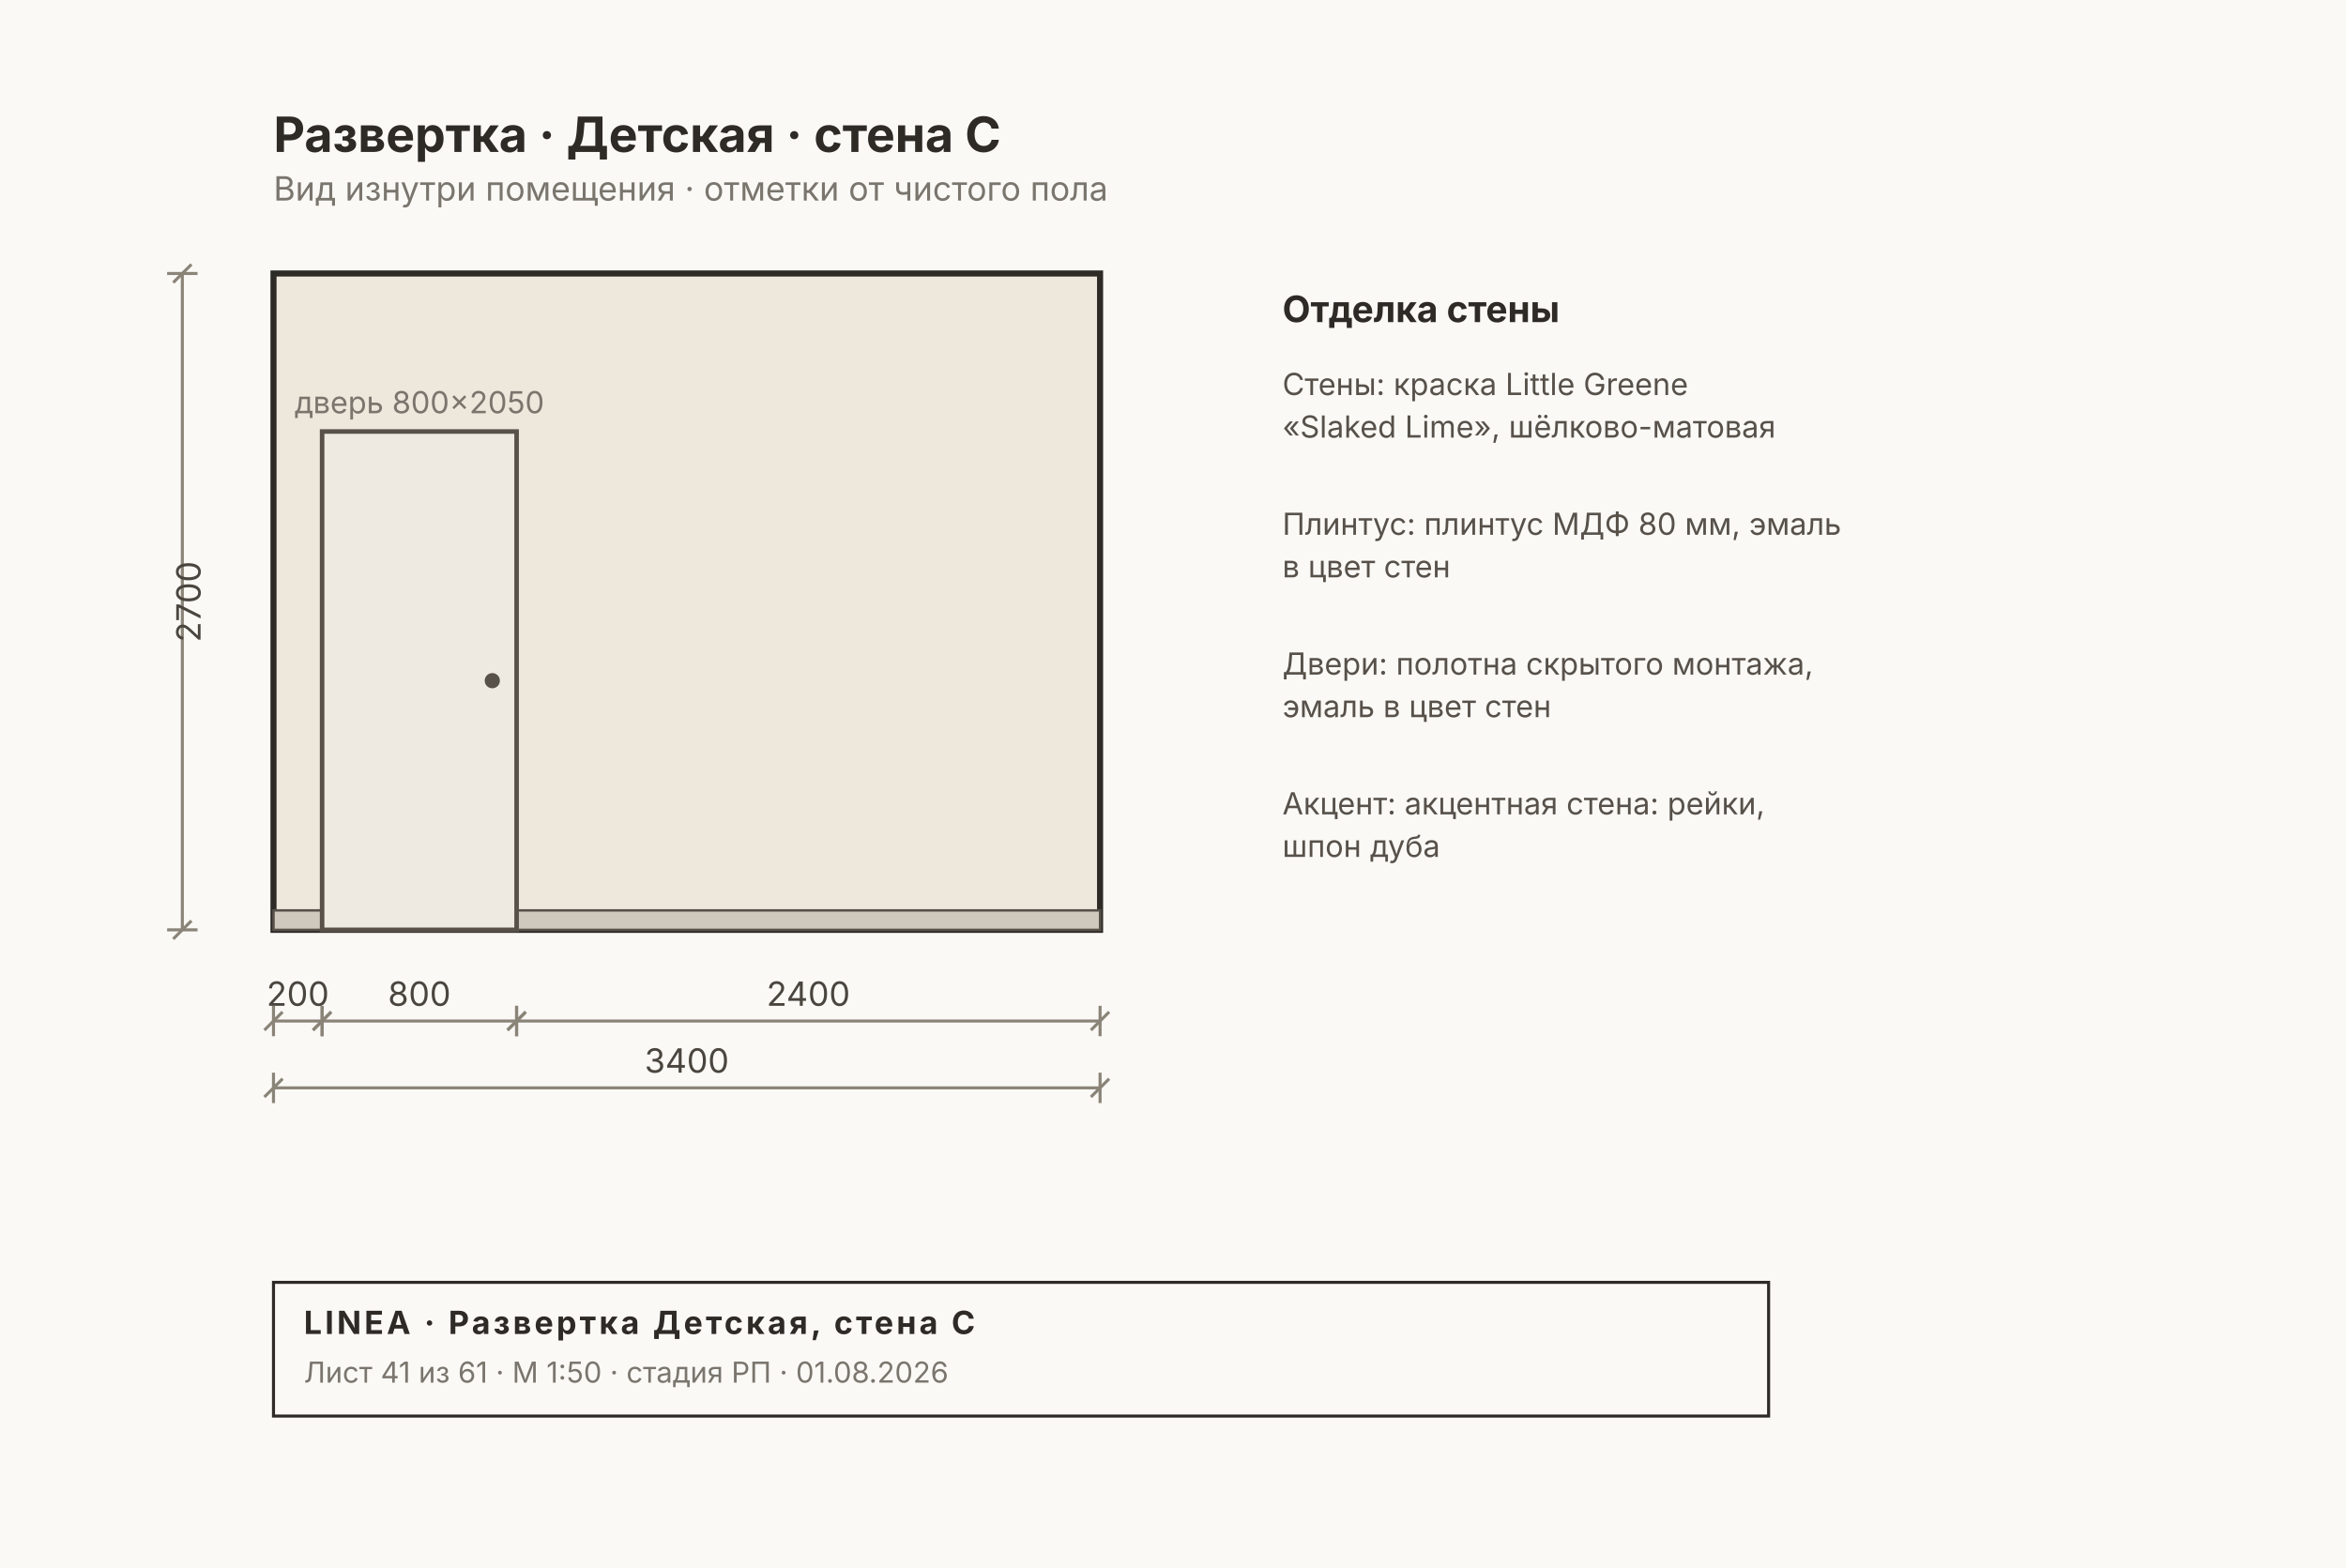
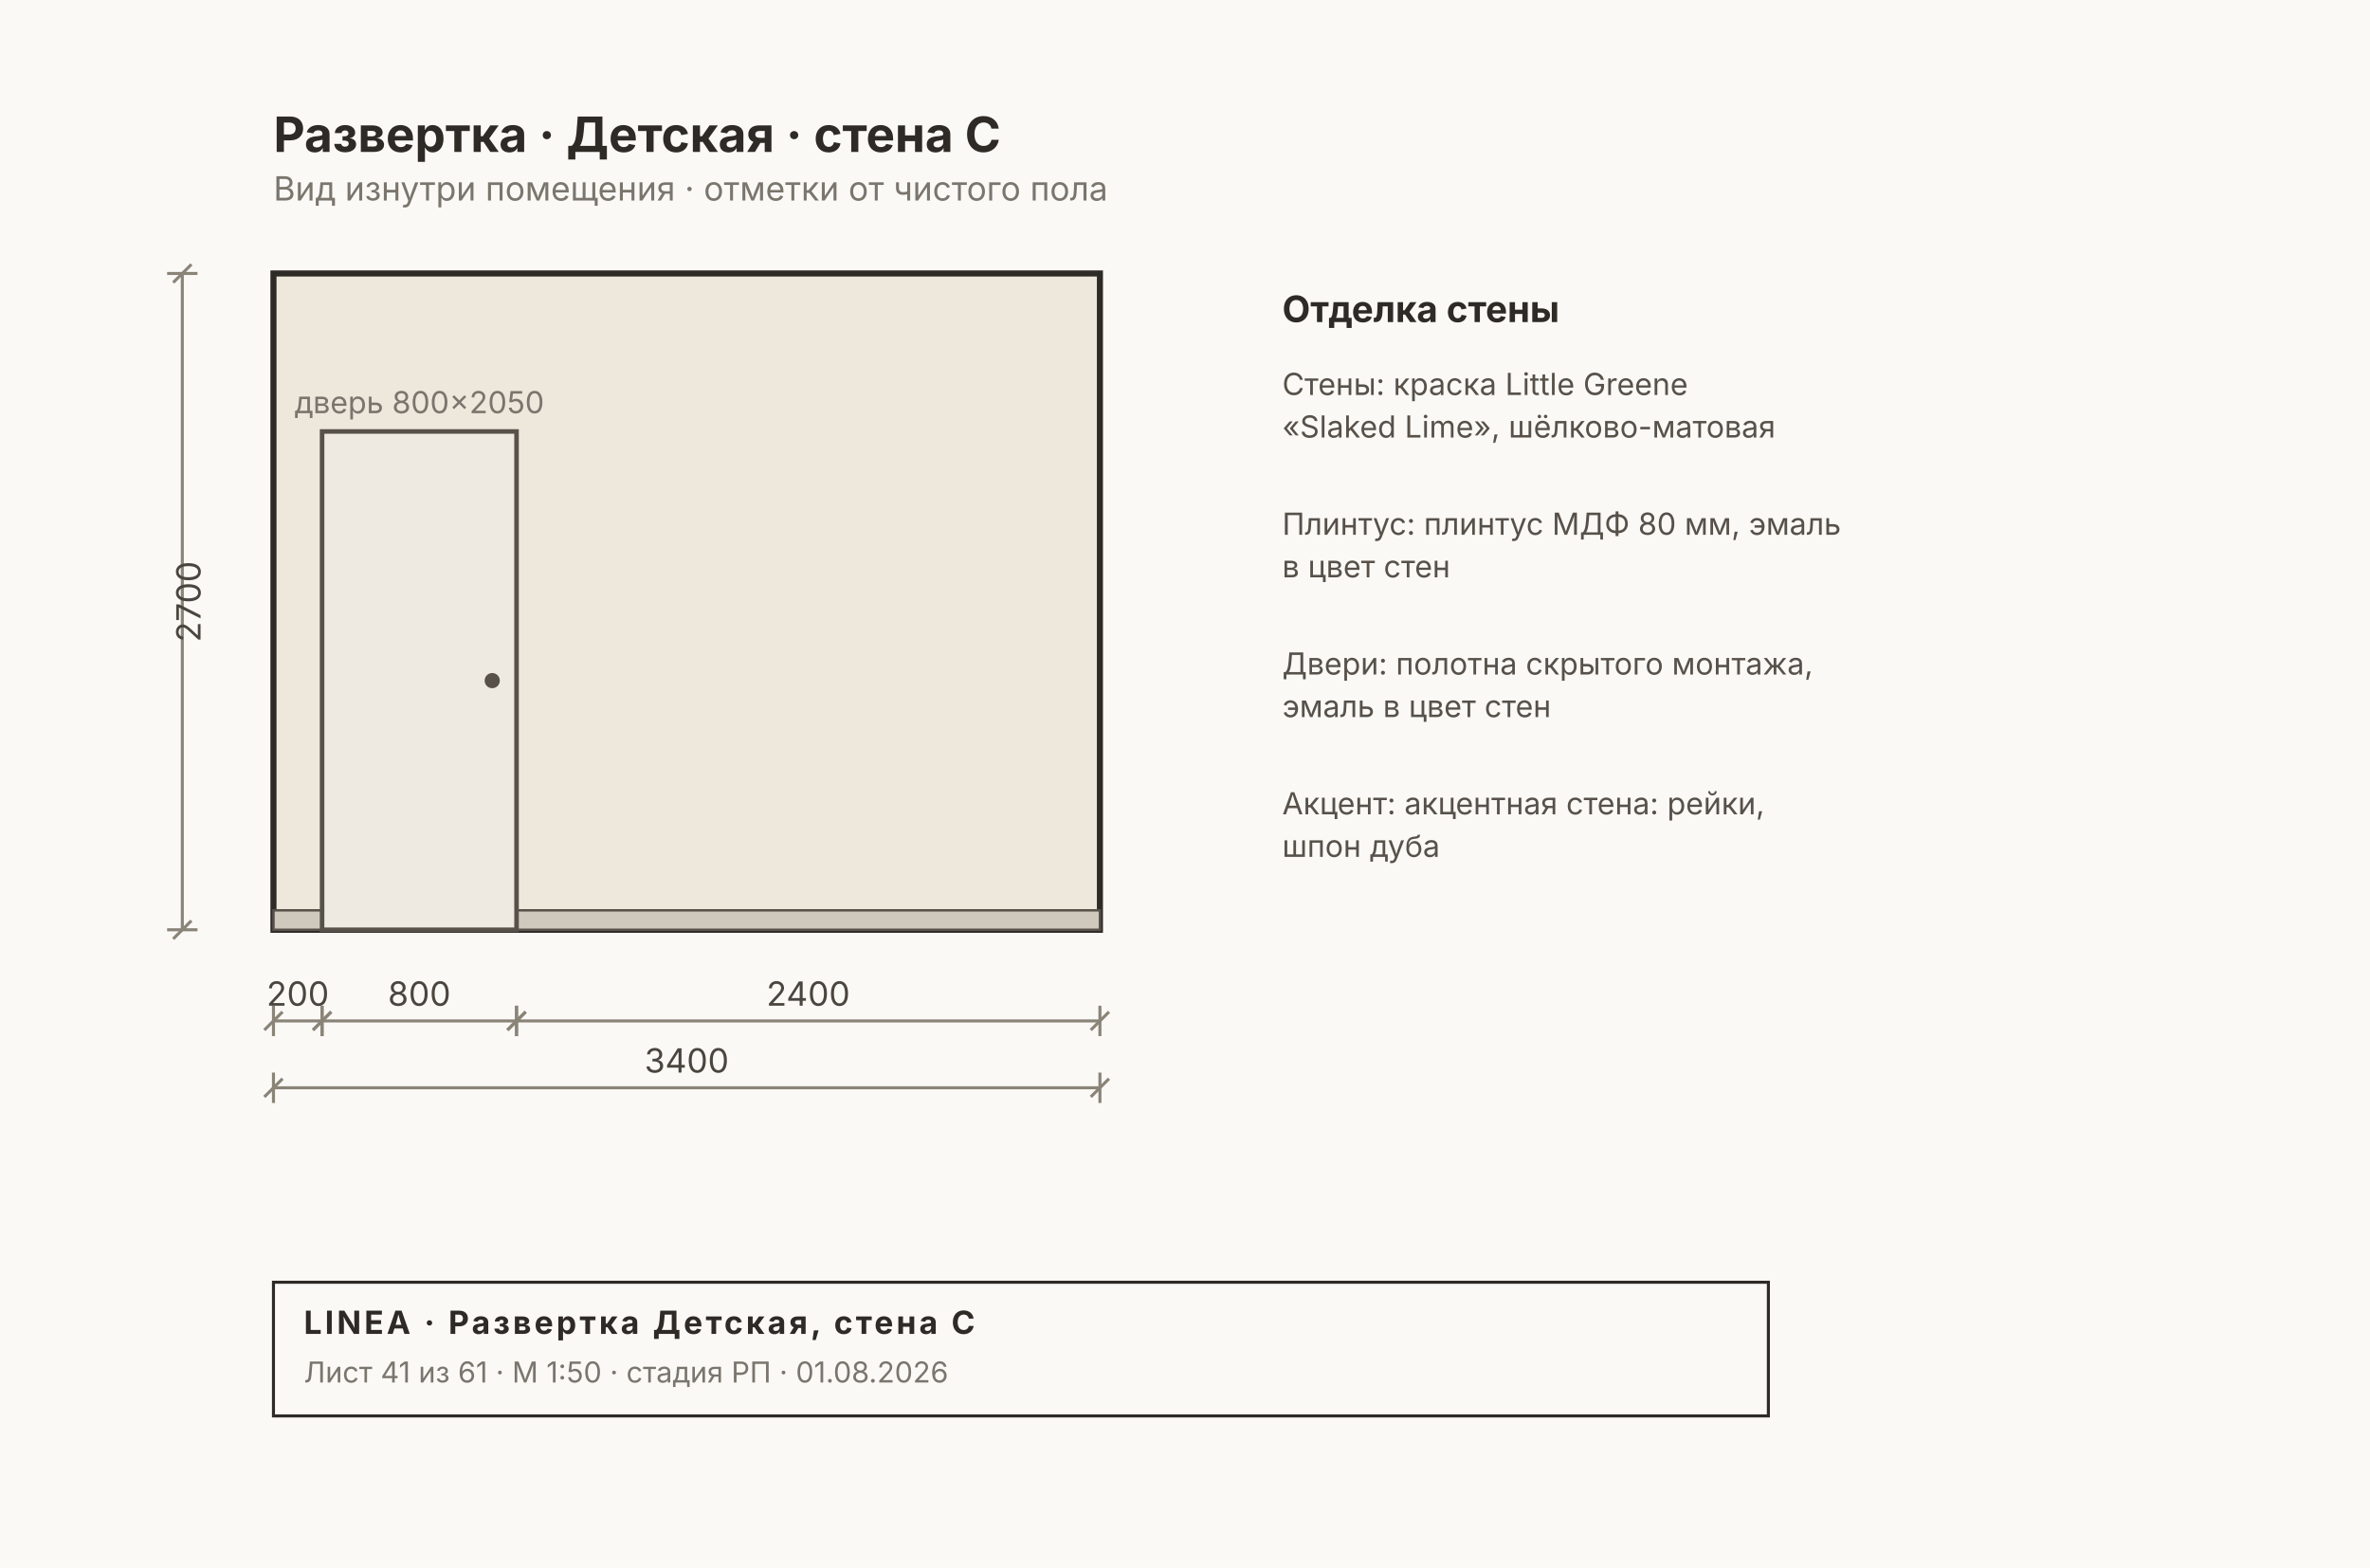
- <svg xmlns="http://www.w3.org/2000/svg" width="772" height="516" viewBox="0 0 772 516" font-family="Inter, &quot;Helvetica Neue&quot;, Arial, sans-serif">
-   <rect width="772" height="516" fill="#FAF9F6" />
+ <svg xmlns="http://www.w3.org/2000/svg" width="780" height="516" viewBox="0 0 780 516" font-family="Inter, &quot;Helvetica Neue&quot;, Arial, sans-serif">
+   <rect width="780" height="516" fill="#FAF9F6" />
  <rect x="90" y="90" width="272" height="216" fill="#EDE7DC" stroke="#2E2A26" stroke-width="2" />
  <rect x="90" y="299.6" width="272" height="6.4" fill="#CFC9BD" stroke="#57514A" stroke-width="0.8" />
  <rect x="106" y="142" width="64" height="164" fill="#EFEAE1" stroke="#57514A" stroke-width="1.5" />
  <circle cx="162" cy="224" r="2.5" fill="#57514A" />
  <text x="138" y="136" font-size="10" fill="#7A756D" text-anchor="middle">дверь 800×2050</text>
  <g stroke="#8A8478" stroke-width="1" fill="none">
    <line x1="90" y1="336" x2="106" y2="336" />
    <line x1="90" y1="331" x2="90" y2="341" />
    <line x1="106" y1="331" x2="106" y2="341" />
    <line x1="87" y1="339" x2="93" y2="333" />
    <line x1="103" y1="339" x2="109" y2="333" />
  </g>
  <text x="98" y="331" font-size="11" fill="#4A453E" text-anchor="middle">200</text>
  <g stroke="#8A8478" stroke-width="1" fill="none">
    <line x1="106" y1="336" x2="170" y2="336" />
    <line x1="106" y1="331" x2="106" y2="341" />
    <line x1="170" y1="331" x2="170" y2="341" />
    <line x1="103" y1="339" x2="109" y2="333" />
    <line x1="167" y1="339" x2="173" y2="333" />
  </g>
  <text x="138" y="331" font-size="11" fill="#4A453E" text-anchor="middle">800</text>
  <g stroke="#8A8478" stroke-width="1" fill="none">
    <line x1="170" y1="336" x2="362" y2="336" />
    <line x1="170" y1="331" x2="170" y2="341" />
    <line x1="362" y1="331" x2="362" y2="341" />
    <line x1="167" y1="339" x2="173" y2="333" />
    <line x1="359" y1="339" x2="365" y2="333" />
  </g>
  <text x="266" y="331" font-size="11" fill="#4A453E" text-anchor="middle">2400</text>
  <g stroke="#8A8478" stroke-width="1" fill="none">
    <line x1="90" y1="358" x2="362" y2="358" />
    <line x1="90" y1="353" x2="90" y2="363" />
    <line x1="362" y1="353" x2="362" y2="363" />
    <line x1="87" y1="361" x2="93" y2="355" />
    <line x1="359" y1="361" x2="365" y2="355" />
  </g>
  <text x="226" y="353" font-size="11" fill="#4A453E" text-anchor="middle">3400</text>
  <g stroke="#8A8478" stroke-width="1" fill="none">
    <line x1="60" y1="90" x2="60" y2="306" />
    <line x1="55" y1="90" x2="65" y2="90" />
    <line x1="55" y1="306" x2="65" y2="306" />
    <line x1="57" y1="93" x2="63" y2="87" />
    <line x1="57" y1="309" x2="63" y2="303" />
  </g>
  <text x="66" y="198" font-size="11" fill="#4A453E" transform="rotate(-90 66 198)" text-anchor="middle">2700</text>
  <text x="422" y="106" font-size="12" font-weight="700" fill="#2E2A26">Отделка стены</text>
  <text x="422" y="130" font-size="10" fill="#57514A">Стены: краска Little Greene</text>
  <text x="422" y="144" font-size="10" fill="#57514A">«Slaked Lime», шёлково-матовая</text>
  <text x="422" y="176" font-size="10" fill="#57514A">Плинтус: плинтус МДФ 80 мм, эмаль</text>
  <text x="422" y="190" font-size="10" fill="#57514A">в цвет стен</text>
  <text x="422" y="222" font-size="10" fill="#57514A">Двери: полотна скрытого монтажа,</text>
  <text x="422" y="236" font-size="10" fill="#57514A">эмаль в цвет стен</text>
  <text x="422" y="268" font-size="10" fill="#57514A">Акцент: акцентная стена: рейки,</text>
  <text x="422" y="282" font-size="10" fill="#57514A">шпон дуба</text>
  <text x="90" y="50" font-size="16" font-weight="700" fill="#2E2A26">Развертка · Детская · стена C</text>
  <text x="90" y="66" font-size="11" fill="#7A756D">Вид изнутри помещения · отметки от чистого пола</text>
  <g>
    <rect x="90" y="422" width="492" height="44" fill="none" stroke="#2E2A26" stroke-width="1" />
    <text x="100" y="439" font-size="10.5" font-weight="700" fill="#2E2A26" letter-spacing="1">LINEA · Развертка Детская, стена C</text>
    <text x="100" y="455" font-size="9.5" fill="#7A756D">Лист 41 из 61 · М 1:50 · стадия РП · 01.08.2026</text>
  </g>
</svg>
